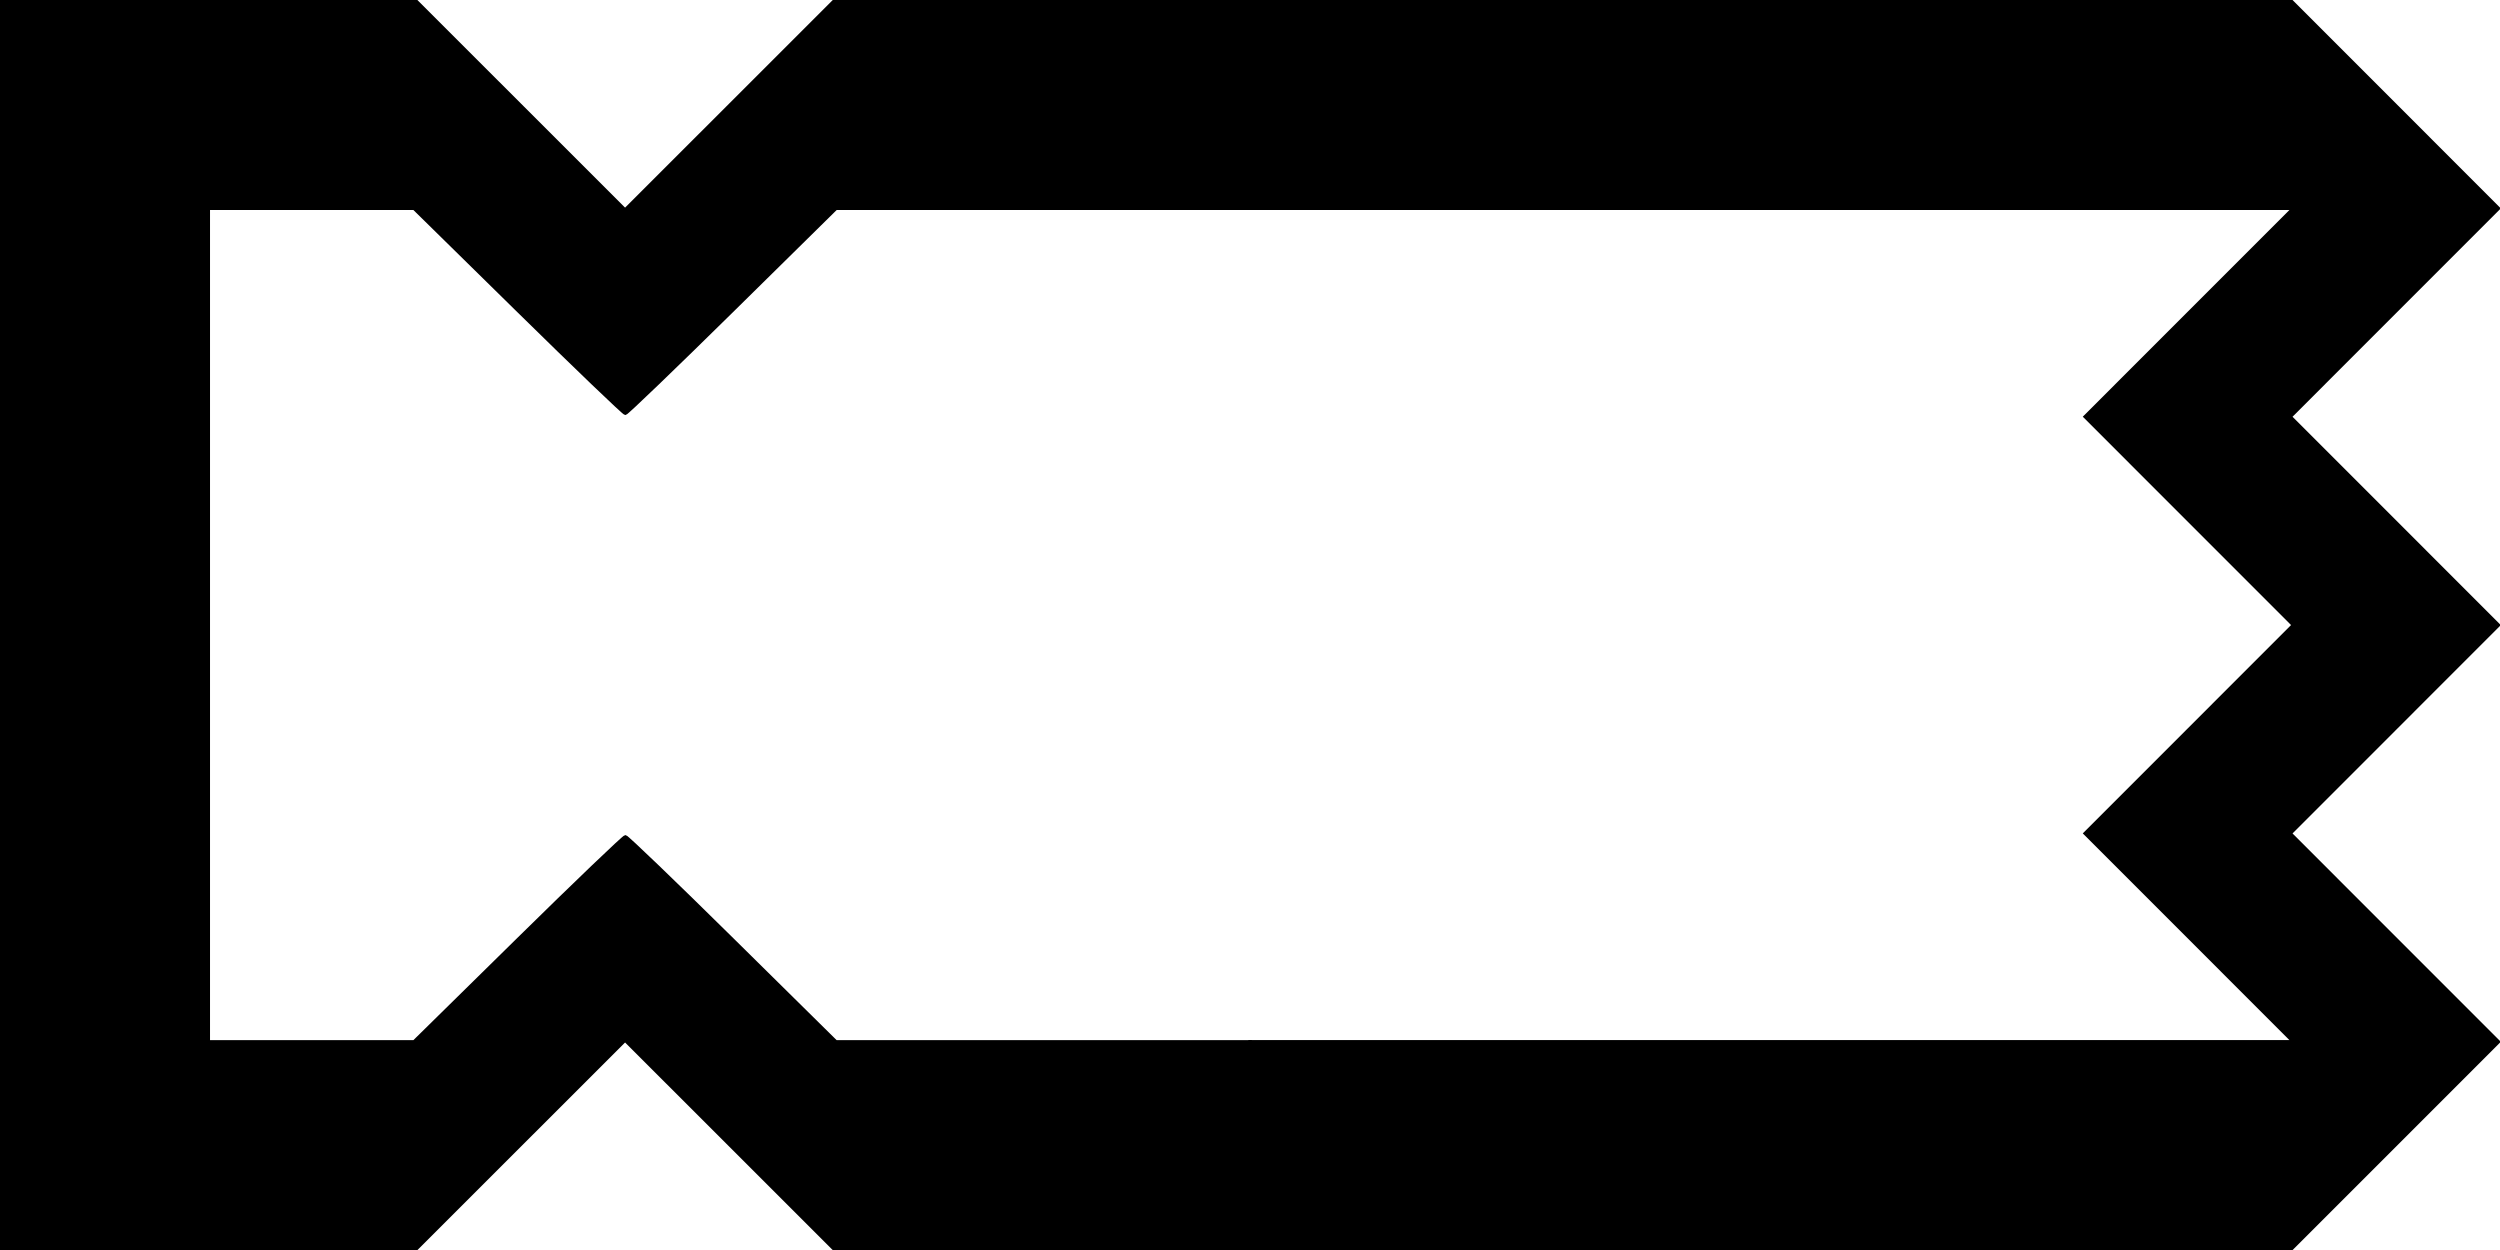
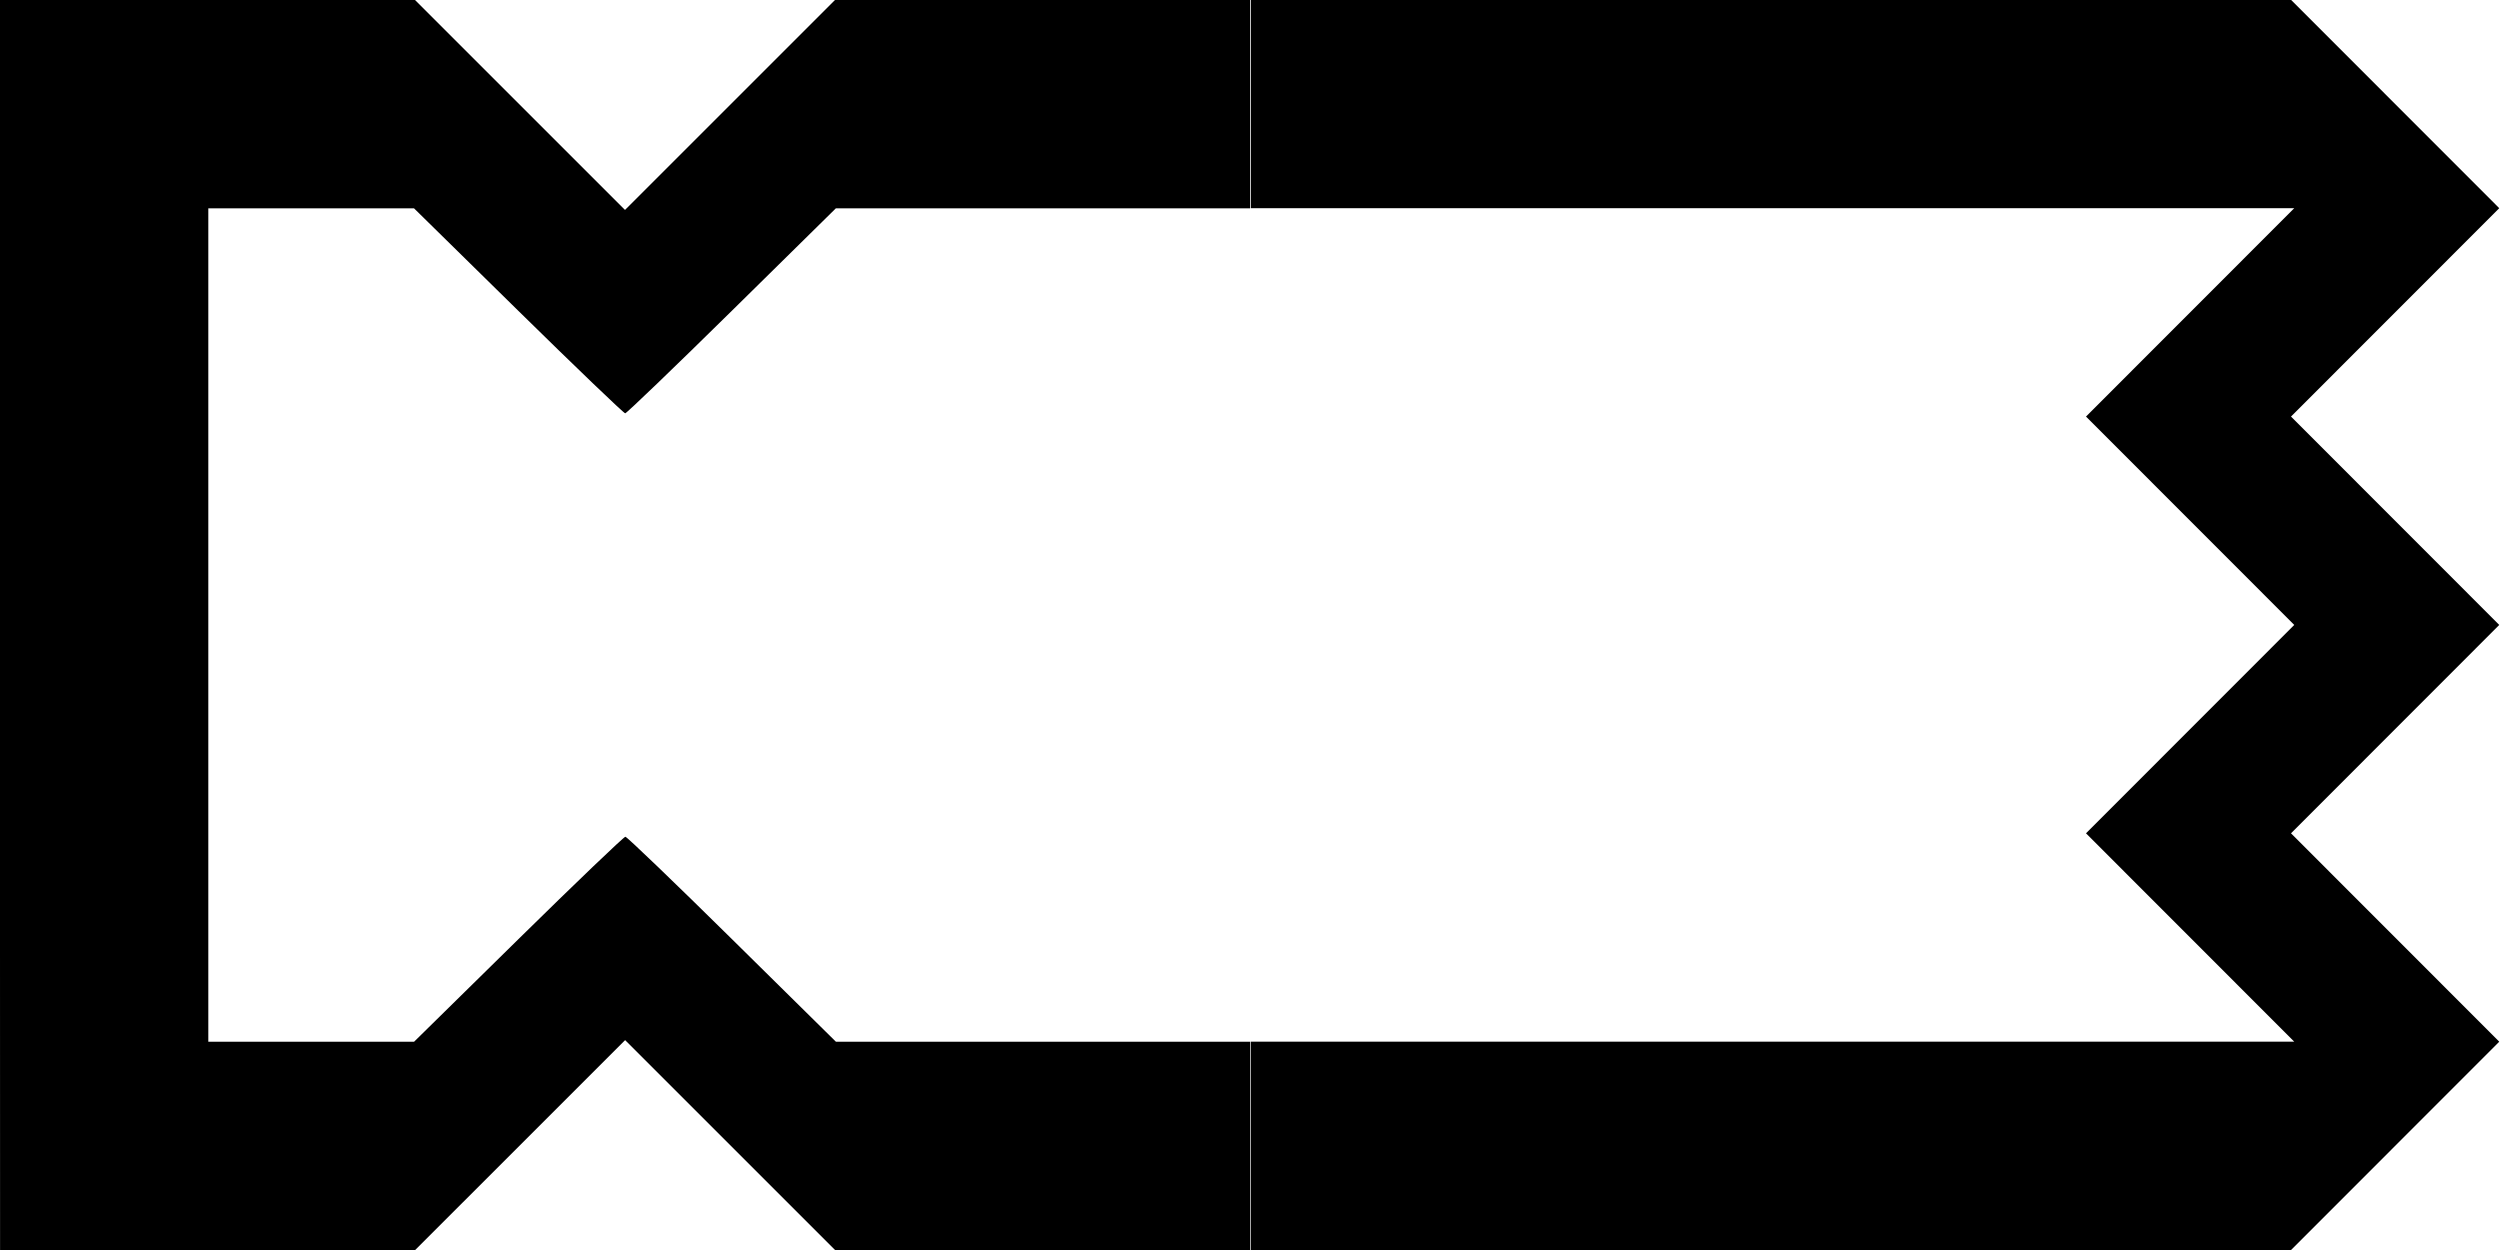
- <svg xmlns="http://www.w3.org/2000/svg" width="200mm" height="100mm" viewBox="0 0 200 100" version="1.1" id="svg8">
-   <defs id="defs2" />
-   <g id="layer1">
-     <path style="fill:#000000;stroke-width:0.265;stroke:#000000;stroke-opacity:1.0" d="m -300,191.678 v -8.334 h 8.334 8.334 V 175.009 166.675 H -291.666 -300 V 150.006 133.338 h 8.334 8.334 v -8.334 -8.334 H -291.666 -300 v -8.334 -8.334 h 50.006 50.006 v 8.334 8.334 h -33.338 -33.337 v 33.337 33.337 h 33.337 33.337 v 8.334 8.334 H -249.994 -300 Z" id="path849" />
-     <path style="fill:#000000;stroke-width:0.265;stroke:#000000;stroke-opacity:1.0" d="m -278.537,99.721 c -7.727,-1.106 -15.033,-6.398 -18.572,-13.453 -2.065,-4.117 -2.784,-7.617 -2.566,-12.499 0.2,-4.481 1.176,-7.771 3.476,-11.711 1.615,-2.767 6.029,-7.075 8.886,-8.673 2.562,-1.433 6.453,-2.772 8.755,-3.012 1.655,-0.173 2.159,-0.616 0.704,-0.619 -3.261,-0.007 -9.725,-2.753 -13.109,-5.568 -3.878,-3.227 -6.864,-7.938 -8.185,-12.914 -0.572,-2.156 -0.677,-3.122 -0.677,-6.254 0,-3.139 0.104,-4.096 0.682,-6.274 2.313,-8.718 9.043,-15.452 17.879,-17.891 l 2.55,-0.704 39.357,-0.074 L -200,0 v 8.338 8.338 l -38.695,0.07 -38.695,0.07 -1.403,0.777 c -1.595,0.884 -2.927,2.25 -3.809,3.907 -0.875,1.645 -0.875,5.391 0,7.035 0.931,1.749 2.333,3.141 3.979,3.949 1.483,0.728 1.562,0.737 8.112,0.892 5.857,0.138 6.827,0.224 8.467,0.749 5.264,1.684 9.412,5.812 11.054,11.001 0.831,2.626 0.831,7.163 0,9.79 -1.643,5.191 -5.8,9.327 -11.054,10.997 -1.671,0.531 -2.332,0.584 -6.762,0.537 -7.343,-0.077 -9.731,0.46 -11.964,2.694 -4.038,4.038 -2.844,10.889 2.342,13.441 l 1.303,0.641 38.563,0.07 38.563,0.07 v 8.331 8.331 l -38.431,-0.033 c -21.374,-0.018 -39.174,-0.139 -40.106,-0.273 z" id="path865" />
-     <path style="fill:#000000;stroke-width:0.265;stroke:#000000;stroke-opacity:1.0" d="m -400.012,-49.994 v -50.006 H -350.006 -300 v 8.334 8.334 h -41.672 -41.672 v 33.337 33.337 H -341.672 -300 v 8.334 8.334 h -50.006 -50.006 z" id="path881" />
-     <path style="fill:#000000;stroke-width:0.265;stroke:#000000;stroke-opacity:1.0" d="m -255.166,-0.302 c -9.088,-0.927 -18.37,-4.687 -25.654,-10.39 -9.12,-7.142 -15.611,-17.531 -18.021,-28.847 -2.389,-11.215 -0.904,-22.608 4.292,-32.928 4.898,-9.727 12.337,-17.168 22.056,-22.062 5.861,-2.951 11.371,-4.547 17.951,-5.199 1.666,-0.165 12.895,-0.271 28.641,-0.271 H -200 v 8.334 8.334 l -26.392,0.001 c -29.274,10e-4 -28.932,-0.016 -34.164,1.734 -10.007,3.347 -17.706,11.046 -21.053,21.053 -5.837,17.451 3.57,36.311 21.019,42.142 5.272,1.762 4.902,1.743 34.197,1.744 l 26.392,10e-4 v 8.334 8.334 l -26.392,-0.036 c -14.516,-0.02 -27.464,-0.145 -28.773,-0.279 z" id="path897" />
-     <path style="fill:#000000;stroke-width:0.265;stroke:#000000;stroke-opacity:1.0" d="m -174.877,-24.991 -25.002,-25.003 25.002,-25.003 25.002,-25.003 h 24.938 24.938 v 8.334 8.334 h -24.938 -24.938 l -16.667,16.669 -16.667,16.669 16.667,16.669 16.667,16.669 h 24.938 24.938 v 8.334 8.334 h -24.938 -24.938 z" id="path913" />
-     <path style="fill:#000000;stroke-width:0.265;stroke:#000000;stroke-opacity:1.0" d="M -174.877,75.009 -149.875,50.006 -174.877,25.003 -199.879,0 h 49.94 49.94 v 8.334 8.334 h -33.403 -33.403 l 16.667,16.669 16.667,16.669 -16.667,16.669 -16.667,16.669 h 33.403 33.403 v 8.334 8.334 h -49.94 -49.94 z" id="path929" />
-     <path style="fill:#000000;stroke-width:0.265;stroke:#000000;stroke-opacity:1.0" d="m -391.546,191.678 -8.331,-8.334 8.331,-8.334 8.331,-8.334 -8.331,-8.334 -8.331,-8.334 8.331,-8.334 8.331,-8.334 -8.331,-8.334 -8.331,-8.334 8.331,-8.334 8.331,-8.334 H -341.607 -300 v 8.334 8.334 h -41.736 -41.736 l 8.331,8.334 8.331,8.334 -8.331,8.334 -8.331,8.334 8.331,8.334 8.331,8.334 -8.331,8.334 -8.331,8.334 H -341.736 -300 v 8.334 8.334 h -41.607 -41.607 z" id="path945" />
-     <path style="fill:#000000;stroke-width:0.265;stroke:#000000;stroke-opacity:1.0" d="M -200.012,150.006 V 100 h 16.601 16.601 l 8.402,8.399 8.402,8.399 8.402,-8.399 8.402,-8.399 h 16.601 16.601 v 8.334 8.334 h -16.566 -16.566 l -8.325,8.202 c -4.579,4.511 -8.418,8.202 -8.531,8.202 -0.113,0 -3.962,-3.691 -8.552,-8.202 l -8.347,-8.202 h -8.228 -8.228 v 33.337 33.337 h 8.229 8.229 l 8.34,-8.202 c 4.587,-4.511 8.441,-8.202 8.564,-8.202 0.123,0 3.963,3.691 8.533,8.202 l 8.309,8.202 h 16.57 16.57 v 8.334 8.334 h -16.601 -16.601 l -8.402,-8.399 -8.402,-8.399 -8.402,8.399 -8.402,8.399 h -16.601 -16.601 z" id="path961" />
-     <path style="fill:#000000;stroke-width:0.265;stroke:#000000;stroke-opacity:1.0" d="m -366.676,98.623 c -0.003,-3.815 -1.659,-9.992 -3.768,-14.056 -1.351,-2.603 -4.382,-6.689 -6.32,-8.519 -5.77,-5.449 -13.166,-8.75 -20.801,-9.283 l -2.447,-0.171 v -16.629 -16.629 l 1.389,-0.001 c 3.815,-0.003 10.001,-1.661 14.046,-3.766 5.813,-3.024 11.112,-8.323 14.136,-14.136 2.104,-4.045 3.763,-10.23 3.766,-14.046 L -366.675,0 H -333.337 -300 v 8.334 8.334 h -26.428 -26.428 l -0.604,1.521 c -5.127,12.904 -15.457,23.234 -28.363,28.363 l -1.521,0.605 v 2.849 2.849 l 1.521,0.599 c 2.849,1.122 8.13,3.97 10.468,5.646 4.828,3.461 8.822,7.457 12.244,12.249 1.683,2.358 4.567,7.695 5.658,10.474 l 0.597,1.521 H -326.428 -300 v 8.334 8.334 h -33.337 -33.337 l -10e-4,-1.389 z" id="path977" />
-     <path style="fill:#000000;stroke-width:0.265;stroke:#000000;stroke-opacity:1.0" d="m 500.025,191.678 v -8.334 h -8.334 -8.334 v -8.334 -8.334 h 8.334 8.334 V 150.006 133.338 h -8.334 -8.334 v -8.334 -8.334 h 8.334 8.334 V 108.334 100 H 450.019 400.012 v 8.334 8.334 h 33.338 33.337 v 33.337 33.337 h -33.337 -33.337 v 8.334 8.334 h 50.006 50.006 z" id="path983" />
-     <path style="fill:#000000;stroke-width:0.265;stroke:#000000;stroke-opacity:1.0" d="m 478.562,99.721 c 7.727,-1.107 15.033,-6.398 18.572,-13.453 2.065,-4.117 2.784,-7.617 2.566,-12.499 -0.2,-4.481 -1.176,-7.771 -3.476,-11.711 -1.615,-2.767 -6.029,-7.075 -8.886,-8.673 -2.562,-1.433 -6.453,-2.772 -8.755,-3.012 -1.655,-0.173 -2.159,-0.616 -0.704,-0.619 3.261,-0.007 9.725,-2.753 13.109,-5.568 3.878,-3.227 6.864,-7.938 8.185,-12.914 0.572,-2.156 0.677,-3.122 0.677,-6.254 0,-3.139 -0.104,-4.096 -0.682,-6.274 -2.313,-8.718 -9.043,-15.452 -17.879,-17.891 l -2.55,-0.704 -39.357,-0.074 -39.357,-0.074 V 8.338 16.675 l 38.695,0.07 38.695,0.07 1.403,0.777 c 1.595,0.884 2.927,2.25 3.809,3.907 0.875,1.645 0.875,5.391 0,7.035 -0.931,1.749 -2.333,3.141 -3.979,3.949 -1.483,0.728 -1.562,0.737 -8.112,0.892 -5.857,0.138 -6.827,0.224 -8.467,0.749 -5.264,1.684 -9.412,5.812 -11.054,11.001 -0.831,2.626 -0.831,7.163 0,9.79 1.643,5.191 5.8,9.327 11.054,10.997 1.671,0.531 2.332,0.584 6.762,0.537 7.343,-0.077 9.731,0.46 11.964,2.694 4.038,4.038 2.844,10.889 -2.342,13.441 l -1.303,0.641 -38.563,0.07 -38.563,0.07 v 8.331 8.331 l 38.431,-0.033 c 21.374,-0.018 39.174,-0.139 40.106,-0.273 z" id="path985" />
-     <path style="fill:#000000;stroke-width:0.265;stroke:#000000;stroke-opacity:1.0" d="M 400.012,-49.994 V -100 H 350.006 300 v 8.334 8.334 h 41.672 41.672 v 33.337 33.337 H 341.672 300 v 8.334 8.334 h 50.006 50.006 z" id="path987" />
-     <path style="fill:#000000;stroke-width:0.265;stroke:#000000;stroke-opacity:1.0" d="m 455.191,-0.302 c 9.088,-0.927 18.37,-4.687 25.654,-10.39 9.12,-7.142 15.611,-17.531 18.021,-28.847 2.389,-11.215 0.904,-22.608 -4.292,-32.928 -4.898,-9.727 -12.337,-17.168 -22.056,-22.062 -5.861,-2.951 -11.371,-4.547 -17.951,-5.199 -1.666,-0.165 -12.895,-0.271 -28.641,-0.271 h -25.901 v 8.334 8.334 l 26.392,0.001 c 29.274,10e-4 28.932,-0.016 34.164,1.734 10.007,3.347 17.706,11.046 21.053,21.053 5.837,17.451 -3.57,36.311 -21.019,42.142 -5.272,1.762 -4.902,1.743 -34.197,1.744 l -26.392,0.001 v 8.334 8.334 l 26.392,-0.036 c 14.516,-0.02 27.464,-0.145 28.773,-0.279 z" id="path989" />
-     <path style="fill:#000000;stroke-width:0.265;stroke:#000000;stroke-opacity:1.0" d="m 574.877,-24.991 25.002,-25.003 -25.002,-25.003 -25.002,-25.003 H 524.938 500 v 8.334 8.334 h 24.938 24.938 l 16.667,16.669 16.667,16.669 -16.667,16.669 -16.667,16.669 H 524.938 500 v 8.334 8.334 h 24.938 24.938 z" id="path991" />
-     <path style="fill:#000000;stroke-width:0.265;stroke:#000000;stroke-opacity:1.0" d="M 574.877,75.009 549.875,50.006 574.877,25.003 599.879,1e-6 H 549.94 500 v 8.334 8.334 h 33.403 33.403 l -16.667,16.669 -16.667,16.669 16.667,16.669 16.667,16.669 H 533.403 500 v 8.334 8.334 h 49.94 49.94 z" id="path993" />
-     <path style="fill:#000000;stroke-width:0.265;stroke:#000000;stroke-opacity:1.0" d="m 391.546,191.678 8.331,-8.334 -8.331,-8.334 -8.331,-8.334 8.331,-8.334 8.331,-8.334 -8.331,-8.334 -8.331,-8.334 8.331,-8.334 8.331,-8.334 -8.331,-8.334 L 383.215,100 H 341.607 300 v 8.334 8.334 h 41.736 41.736 l -8.331,8.334 -8.331,8.334 8.331,8.334 8.331,8.334 -8.331,8.334 -8.331,8.334 8.331,8.334 8.331,8.334 H 341.736 300 v 8.334 8.334 h 41.607 41.607 z" id="path995" />
-     <path style="fill:#000000;stroke-width:0.265;stroke:#000000;stroke-opacity:1.0" d="M 600.013,150.006 V 100 h -16.601 -16.601 l -8.402,8.399 -8.402,8.399 -8.402,-8.399 L 533.202,100 H 516.601 500 v 8.334 8.334 h 16.566 16.566 l 8.325,8.202 c 4.579,4.511 8.418,8.202 8.531,8.202 0.113,0 3.962,-3.691 8.552,-8.202 l 8.347,-8.202 h 8.228 8.228 v 33.337 33.337 h -8.229 -8.229 l -8.34,-8.202 c -4.587,-4.511 -8.441,-8.202 -8.564,-8.202 -0.123,0 -3.963,3.691 -8.533,8.202 l -8.309,8.202 H 516.57 500 v 8.334 8.334 h 16.601 16.601 l 8.402,-8.399 8.402,-8.399 8.402,8.399 8.402,8.399 h 16.601 16.601 z" id="path997" />
-     <path style="fill:#000000;stroke-width:0.265;stroke:#000000;stroke-opacity:1.0" d="m 366.676,98.623 c 0.003,-3.815 1.659,-9.992 3.768,-14.056 1.351,-2.603 4.382,-6.689 6.32,-8.519 5.77,-5.449 13.166,-8.75 20.801,-9.283 l 2.447,-0.171 v -16.629 -16.629 l -1.389,-0.001 c -3.815,-0.003 -10.001,-1.661 -14.046,-3.766 -5.813,-3.024 -11.112,-8.323 -14.136,-14.136 -2.104,-4.045 -3.763,-10.23 -3.766,-14.046 L 366.675,1e-6 H 333.337 300 v 8.334 8.334 h 26.428 26.428 l 0.604,1.521 c 5.127,12.904 15.457,23.234 28.363,28.363 l 1.521,0.605 v 2.849 2.849 l -1.521,0.599 c -2.849,1.122 -8.13,3.97 -10.468,5.646 -4.828,3.461 -8.822,7.457 -12.244,12.249 -1.683,2.358 -4.567,7.695 -5.658,10.474 l -0.597,1.521 H 326.428 300 v 8.334 8.334 h 33.337 33.337 l 10e-4,-1.389 z" id="path999" />
-     <path style="fill:#000000;stroke:#000000;stroke-width:0.265;stroke-opacity:1" d="M 0,50.006 V 0 h 16.601 16.601 l 8.402,8.399 8.402,8.399 8.402,-8.399 L 66.81,0 h 16.601 16.601 v 8.334 8.334 H 83.446 66.88 l -8.325,8.202 c -4.579,4.511 -8.418,8.202 -8.531,8.202 -0.113,0 -3.962,-3.691 -8.552,-8.202 l -8.347,-8.202 h -8.228 -8.228 v 33.337 33.337 h 8.229 8.229 l 8.34,-8.202 c 4.587,-4.511 8.441,-8.202 8.564,-8.202 0.123,0 3.963,3.691 8.533,8.202 l 8.309,8.202 h 16.57 16.57 v 8.334 8.334 H 83.411 66.81 l -8.402,-8.399 -8.402,-8.399 -8.402,8.399 -8.402,8.399 H 16.601 0 Z" id="path1157" />
-     <path style="fill:#000000;stroke:#000000;stroke-width:0.265;stroke-opacity:1" d="m 191.546,91.678 8.331,-8.334 -8.331,-8.334 -8.331,-8.334 8.331,-8.334 8.331,-8.334 -8.331,-8.334 -8.331,-8.334 8.331,-8.334 8.331,-8.334 L 191.546,8.334 183.215,0 H 141.607 100 v 8.334 8.334 h 41.736 41.736 l -8.331,8.334 -8.331,8.334 8.331,8.334 8.331,8.334 -8.331,8.334 -8.331,8.334 8.331,8.334 8.331,8.334 H 141.736 100 v 8.334 8.334 h 41.607 41.607 z" id="path1171" />
-   </g>
+ <svg xmlns="http://www.w3.org/2000/svg" viewBox="0 0 40 20">
+   <path d="m-.001 10v-10.001h6.64l3.361 3.36 3.361-3.36h6.64v3.334h-6.627l-1.665 1.64c-.916.902-1.684 1.64-1.706 1.64s-.792-.738-1.71-1.64l-1.669-1.64h-3.291v13.335h3.292l1.668-1.64c.917-.902 1.688-1.64 1.713-1.64.025 0 .793.738 1.707 1.64l1.662 1.64h6.628v3.334h-6.64l-3.361-3.36-3.361 3.36h-6.64z" />
+   <path transform="translate(20, 0)" d="m18.322 18.334 1.666-1.667-1.666-1.667-1.666-1.667 1.666-1.667 1.666-1.667-3.332-3.334 1.666-1.667 1.666-1.667-3.332-3.334h-16.643v3.334h16.695l-3.332 3.334 1.666 1.667 1.666 1.667-3.332 3.334 3.332 3.334h-16.695v3.334h16.643z" />
</svg>
